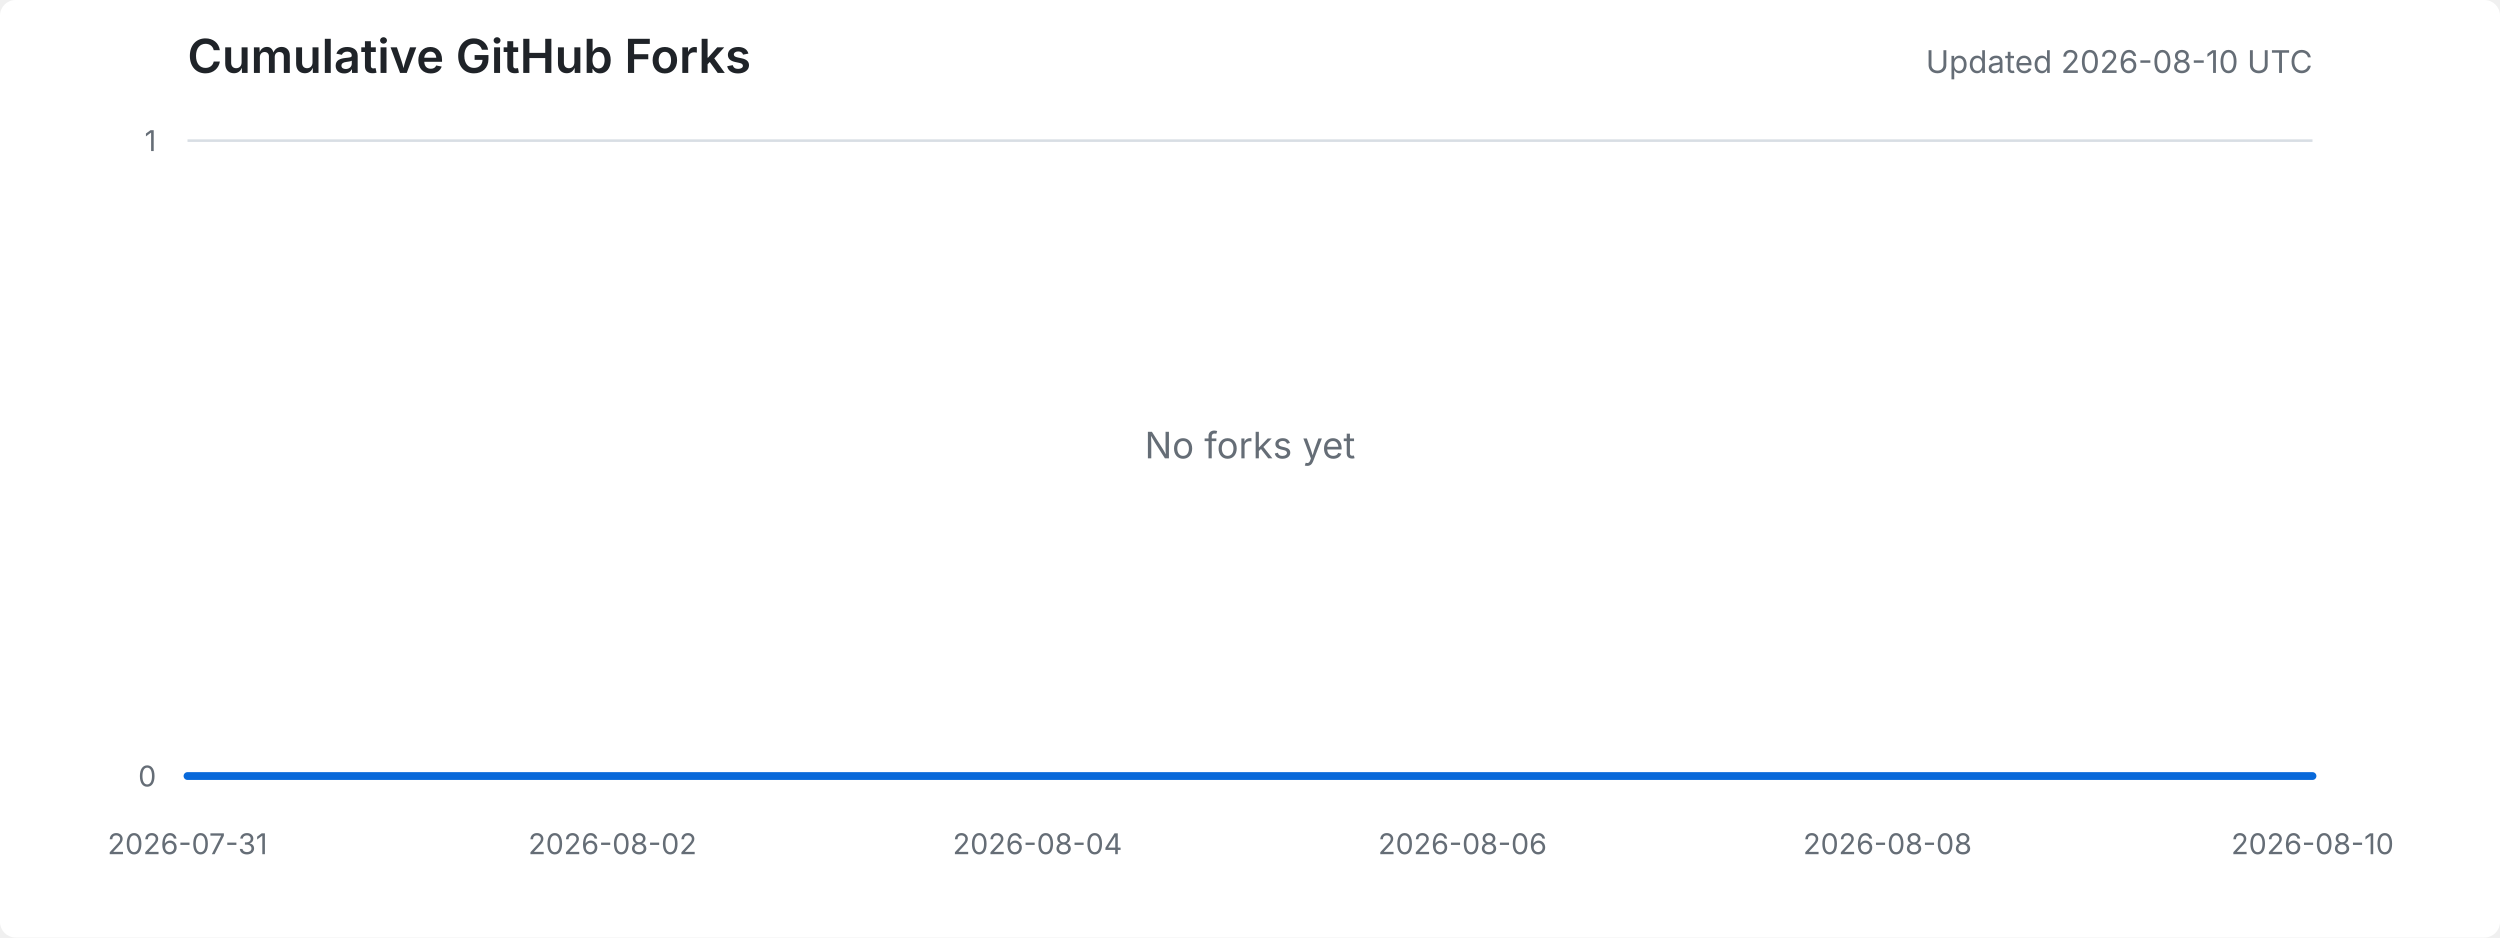
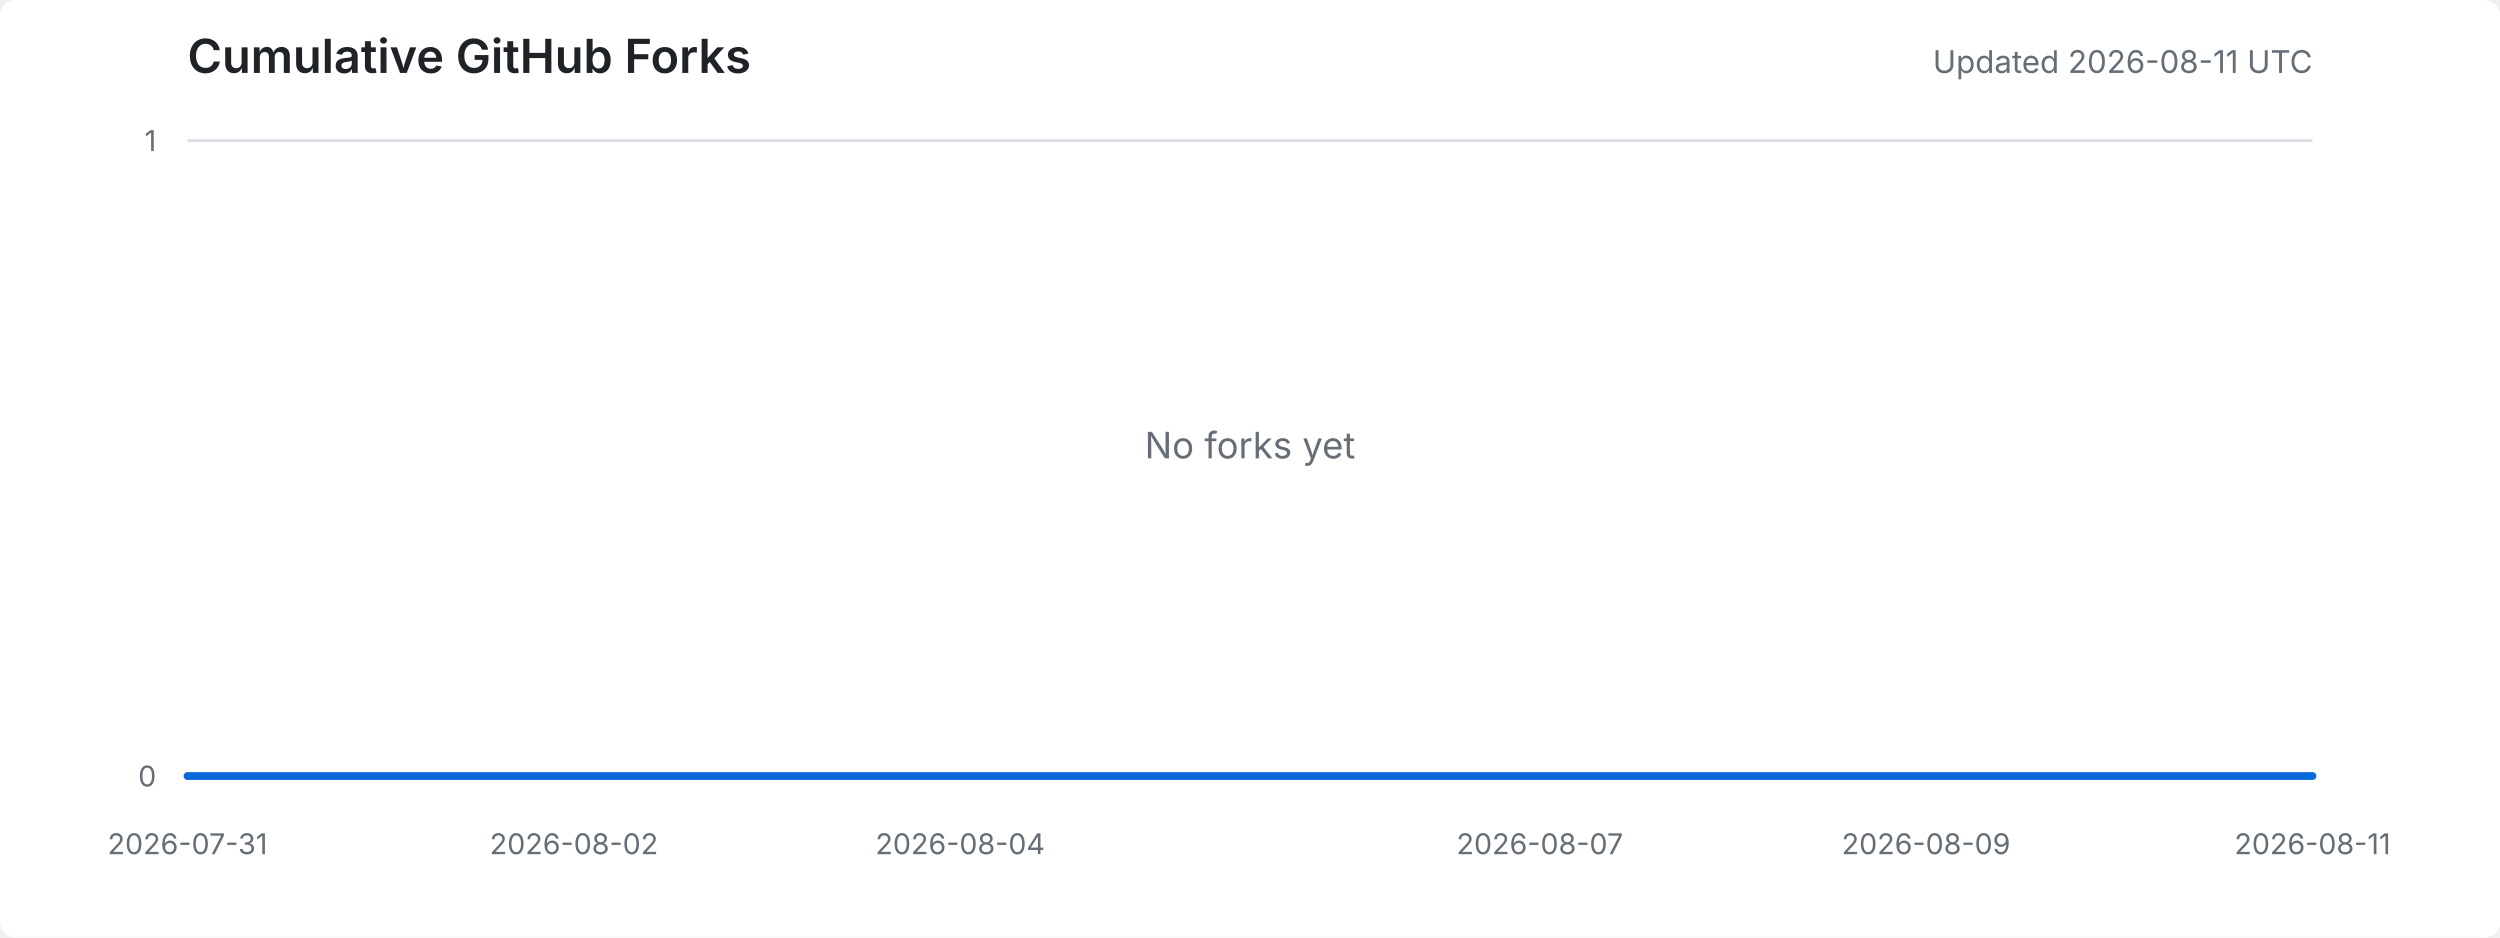
<svg xmlns="http://www.w3.org/2000/svg" width="960" height="360" viewBox="0 0 960 360" role="img" aria-labelledby="title desc">
  <style>
    .background { fill: #ffffff; }
    .title { fill: #1f2328; font: 600 18px -apple-system, BlinkMacSystemFont, "Segoe UI", sans-serif; }
    .meta { fill: #656d76; font: 12px -apple-system, BlinkMacSystemFont, "Segoe UI", sans-serif; }
    .axis-label { fill: #656d76; font: 11px -apple-system, BlinkMacSystemFont, "Segoe UI", sans-serif; }
    .grid { stroke: #d8dee4; stroke-width: 1; }
    .area { fill: #ddf4ff; }
    .line { fill: none; stroke: #0969da; stroke-width: 3; stroke-linejoin: round; stroke-linecap: round; }
    .empty { fill: #656d76; font: 14px -apple-system, BlinkMacSystemFont, "Segoe UI", sans-serif; }
    @media (prefers-color-scheme: dark) {
      .background { fill: #0d1117; }
      .title { fill: #e6edf3; }
      .meta, .axis-label, .empty { fill: #8d96a0; }
      .grid { stroke: #30363d; }
      .area { fill: #0c2d6b; }
      .line { stroke: #58a6ff; }
    }
  </style>
  <rect class="background" width="100%" height="100%" rx="6" />
  <text x="72" y="28" class="title">Cumulative GitHub Forks</text>
-   <text x="888" y="28" text-anchor="end" class="meta">Updated 2026-08-10 UTC</text>
+   <text x="888" y="28" text-anchor="end" class="meta">Updated 2026-08-11 UTC</text>
  <line x1="72" y1="298.0" x2="888" y2="298.0" class="grid" />
  <line x1="72" y1="54.0" x2="888" y2="54.0" class="grid" />
  <text x="60" y="302.0" text-anchor="end" class="axis-label">0</text>
  <text x="60" y="58.0" text-anchor="end" class="axis-label">1</text>
  <text x="72.0" y="328" text-anchor="middle" class="axis-label">2026-07-31</text>
-   <text x="235.2" y="328" text-anchor="middle" class="axis-label">2026-08-02</text>
-   <text x="398.4" y="328" text-anchor="middle" class="axis-label">2026-08-04</text>
-   <text x="561.6" y="328" text-anchor="middle" class="axis-label">2026-08-06</text>
-   <text x="724.8" y="328" text-anchor="middle" class="axis-label">2026-08-08</text>
-   <text x="888.0" y="328" text-anchor="middle" class="axis-label">2026-08-10</text>
-   <polygon points="72,298 72.0,298.0 153.6,298.0 235.2,298.0 316.8,298.0 398.4,298.0 480.0,298.0 561.6,298.0 643.2,298.0 724.8,298.0 806.4,298.0 888.0,298.0 888,298" class="area" />
-   <polyline points="72.0,298.0 153.6,298.0 235.2,298.0 316.8,298.0 398.4,298.0 480.0,298.0 561.6,298.0 643.2,298.0 724.8,298.0 806.4,298.0 888.0,298.0" class="line" />
+   <text x="220.4" y="328" text-anchor="middle" class="axis-label">2026-08-02</text>
+   <text x="368.7" y="328" text-anchor="middle" class="axis-label">2026-08-04</text>
+   <text x="591.3" y="328" text-anchor="middle" class="axis-label">2026-08-07</text>
+   <text x="739.6" y="328" text-anchor="middle" class="axis-label">2026-08-09</text>
+   <text x="888.0" y="328" text-anchor="middle" class="axis-label">2026-08-11</text>
+   <polygon points="72,298 72.0,298.0 146.2,298.0 220.4,298.0 294.5,298.0 368.7,298.0 442.9,298.0 517.1,298.0 591.3,298.0 665.5,298.0 739.6,298.0 813.8,298.0 888.0,298.0 888,298" class="area" />
+   <polyline points="72.0,298.0 146.2,298.0 220.4,298.0 294.5,298.0 368.7,298.0 442.9,298.0 517.1,298.0 591.3,298.0 665.5,298.0 739.6,298.0 813.8,298.0 888.0,298.0" class="line" />
  <text x="480.0" y="176.0" text-anchor="middle" class="empty">No forks yet</text>
</svg>
